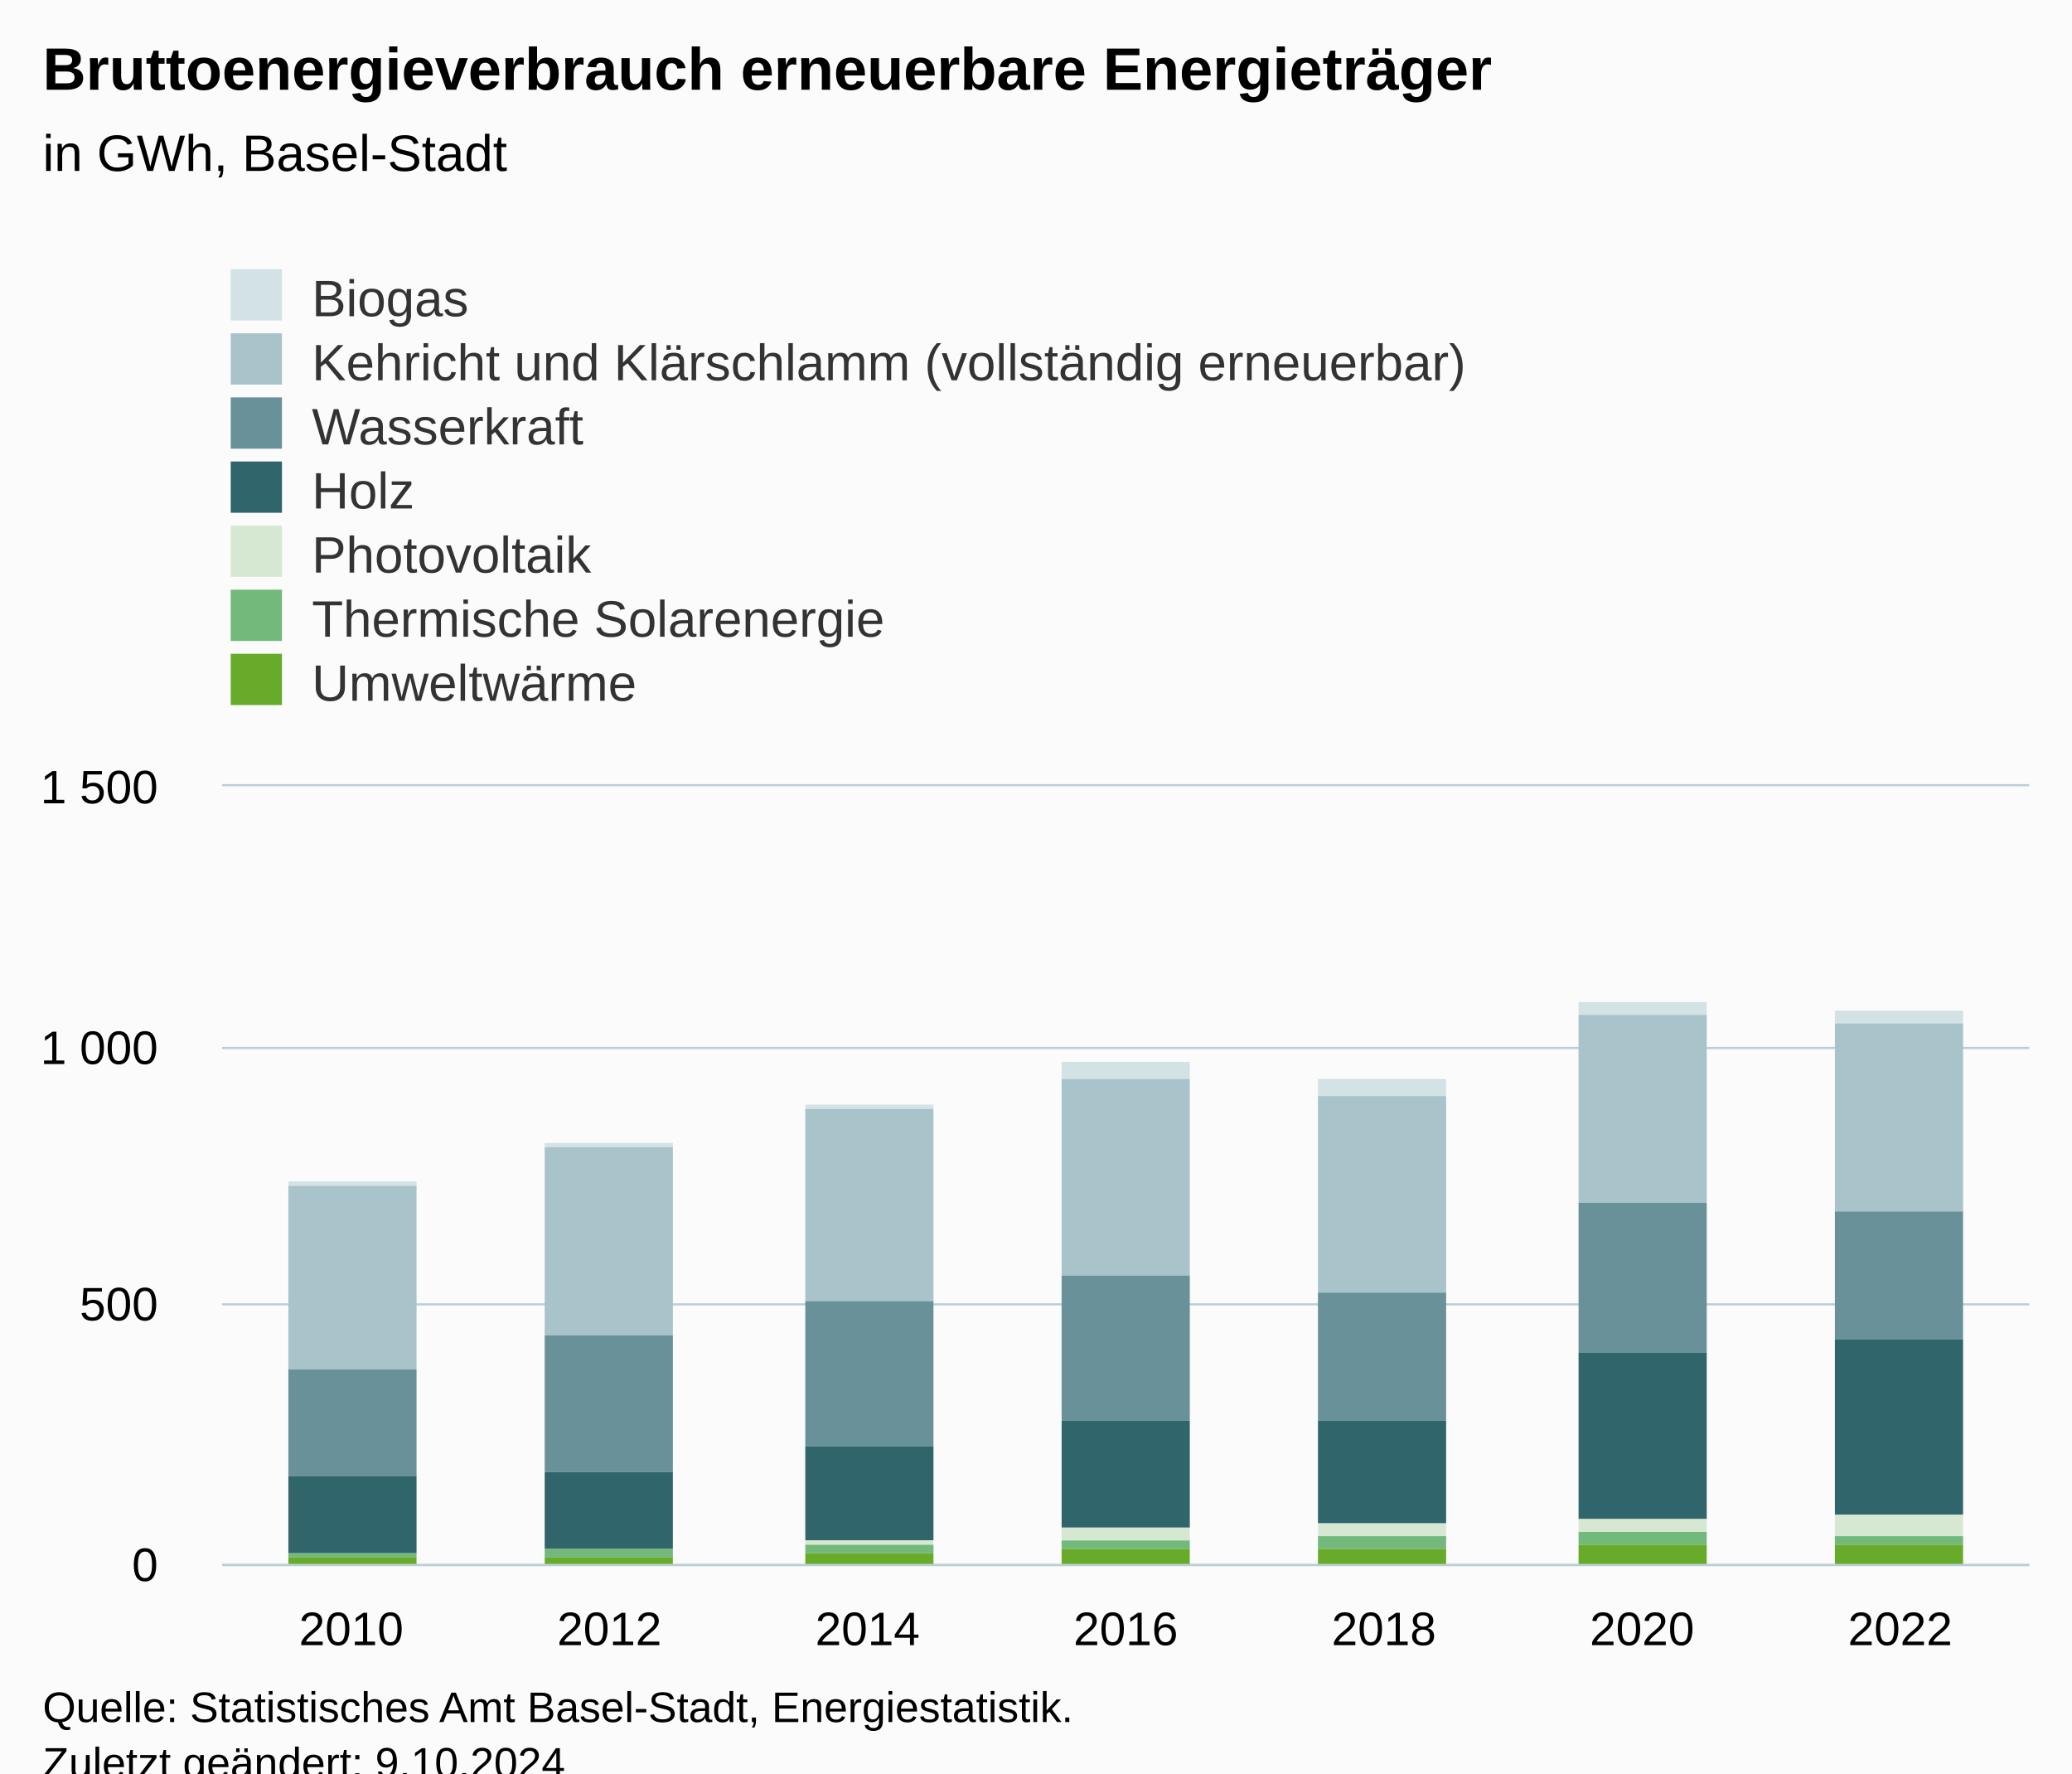
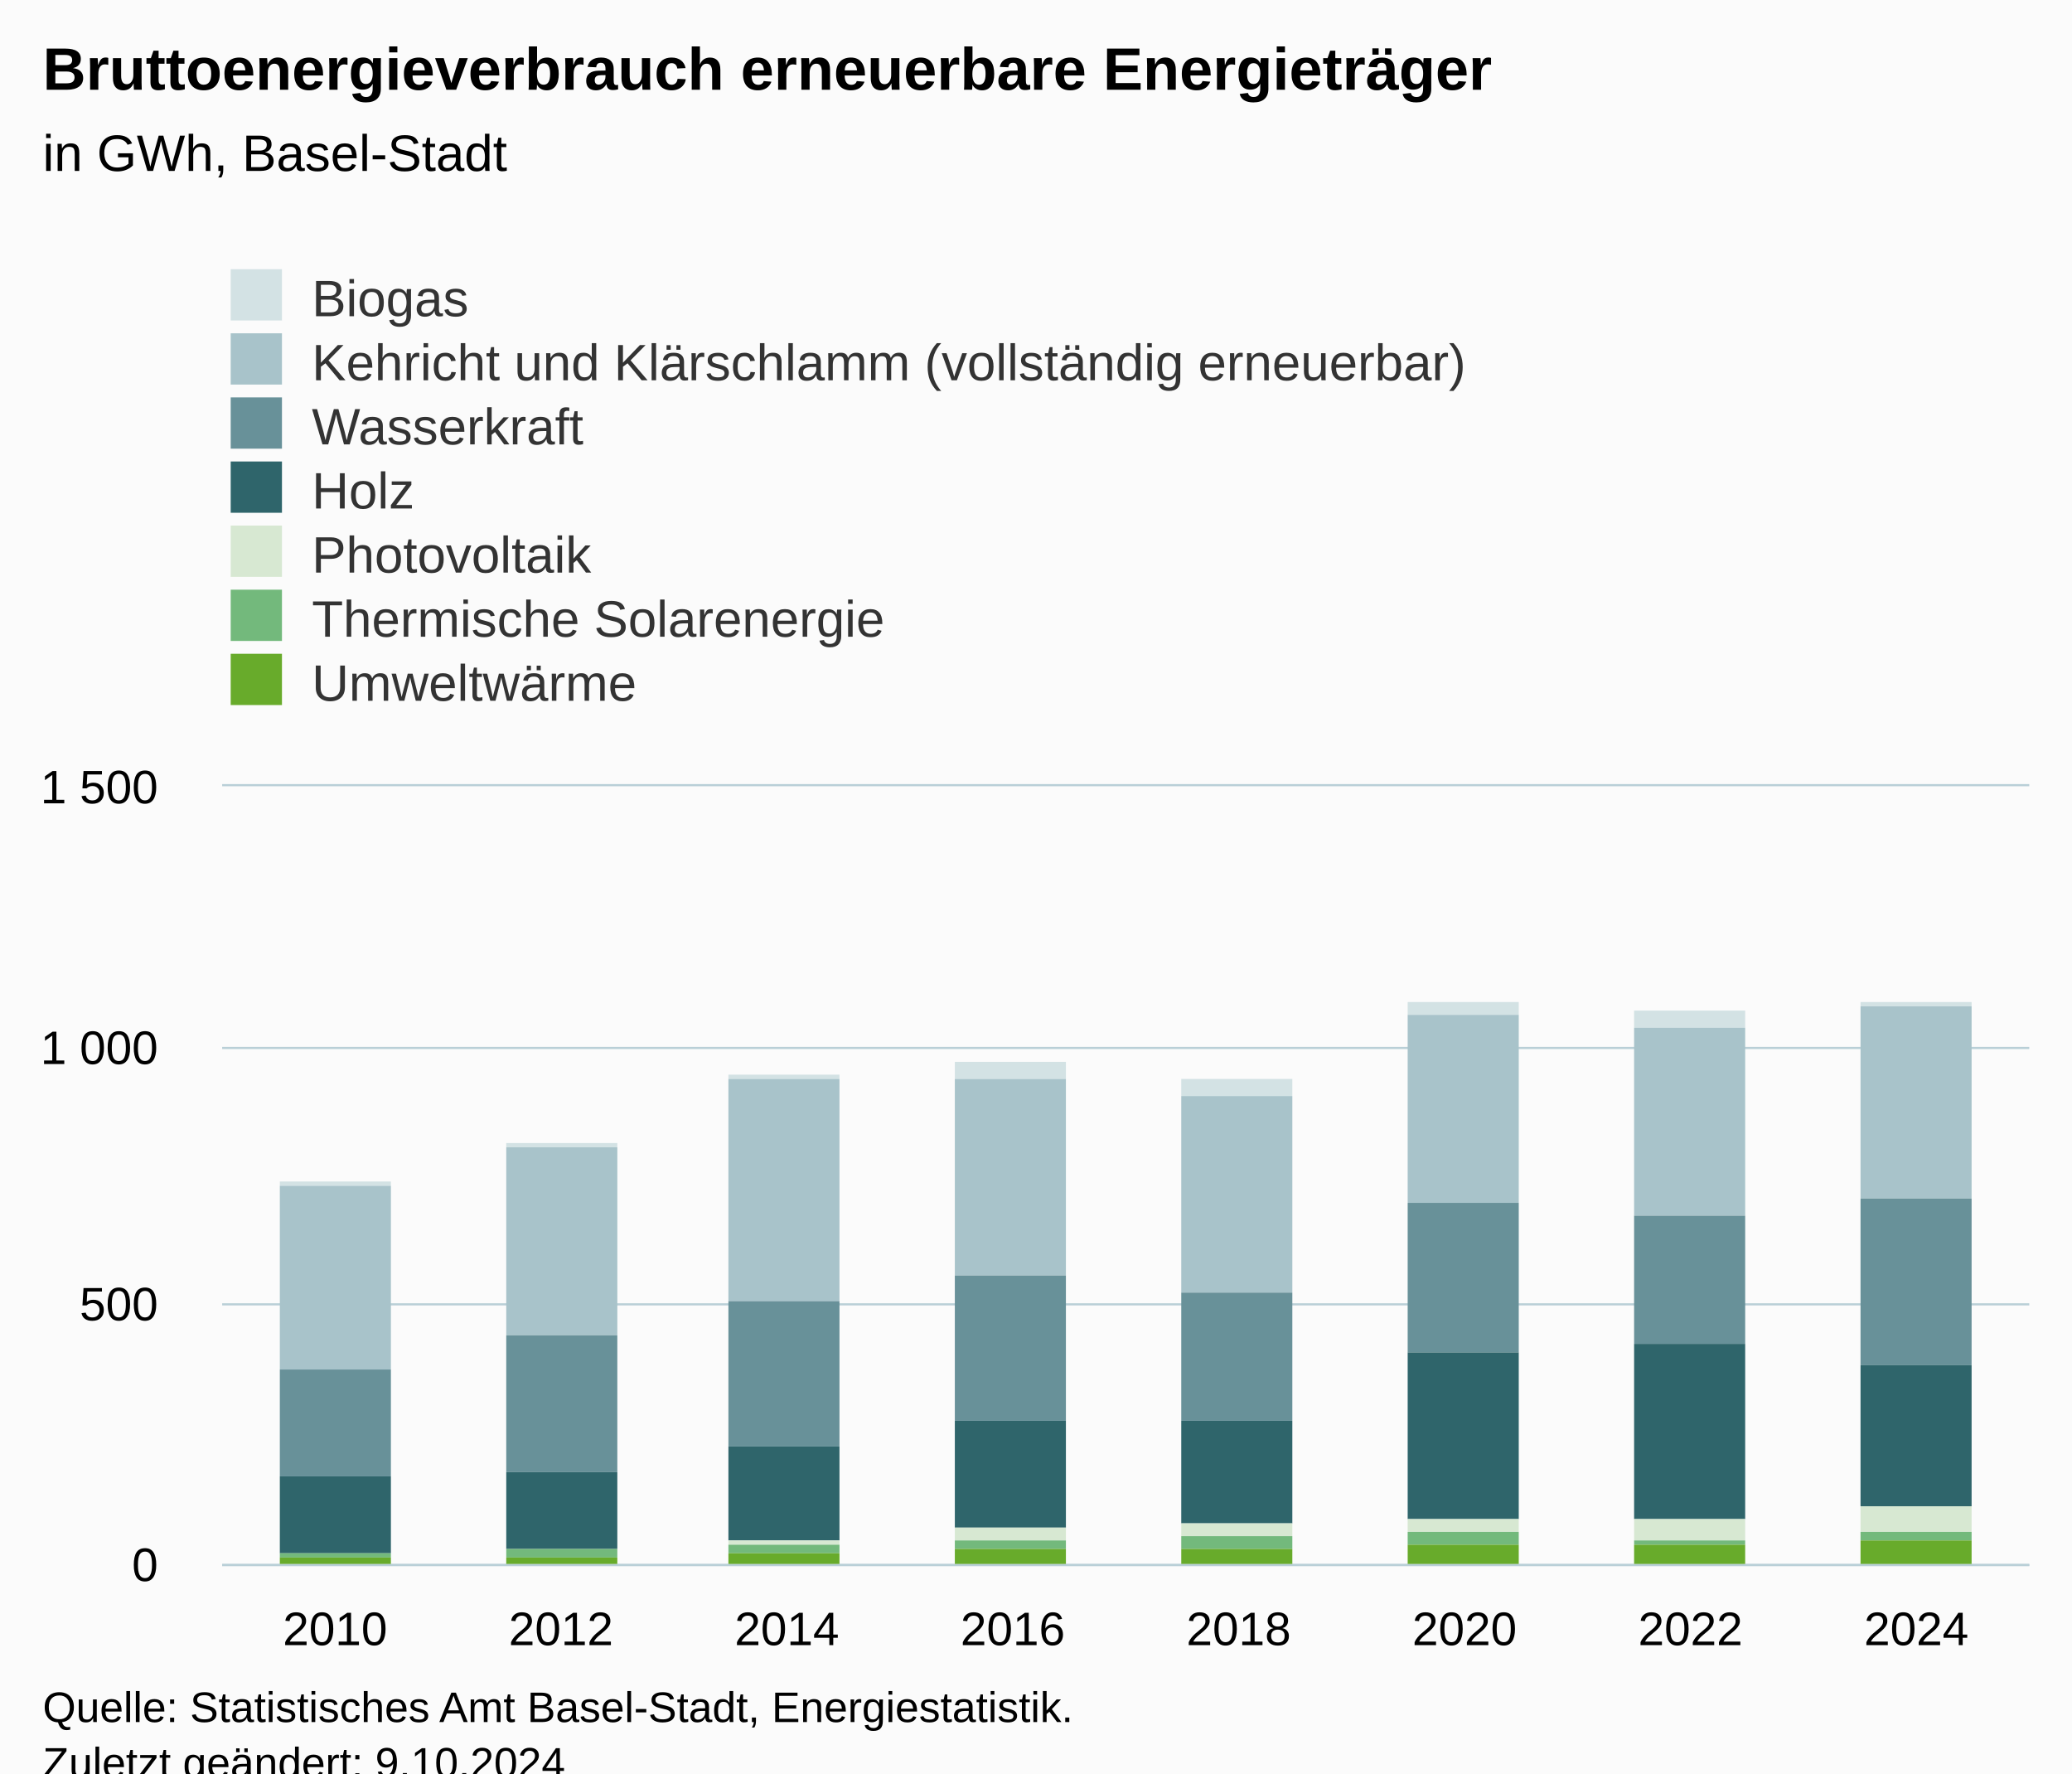
<svg xmlns="http://www.w3.org/2000/svg" version="1.1" class="highcharts-root" style="font-family:Arial;font-size:12px;" viewBox="0 0 485 415">
  <defs>
-     <clipPath id="highcharts-6ziowo2-56-">
+     <clipPath id="highcharts-exrawxs-63-">
      <rect x="0" y="0" width="423" height="182" fill="none" />
    </clipPath>
-     <clipPath id="highcharts-6ziowo2-64-">
+     <clipPath id="highcharts-exrawxs-72-">
      <rect x="0" y="0" width="423" height="182" fill="none" />
    </clipPath>
-     <clipPath id="highcharts-6ziowo2-107-">
+     <clipPath id="highcharts-exrawxs-121-">
      <rect x="52" y="184" width="423" height="182" fill="none" />
    </clipPath>
  </defs>
  <rect fill="#fbfbfb" class="highcharts-background" x="0" y="0" width="485" height="428" rx="0" ry="0" />
  <rect fill="none" class="highcharts-plot-background" x="52" y="184" width="423" height="182" />
  <g class="highcharts-pane-group" data-z-index="0" />
  <g class="highcharts-grid highcharts-xaxis-grid" data-z-index="1">
-     <path fill="none" data-z-index="1" class="highcharts-grid-line" d="M 111.5 184 L 111.5 366" opacity="1" />
-     <path fill="none" data-z-index="1" class="highcharts-grid-line" d="M 172.5 184 L 172.5 366" opacity="1" />
-     <path fill="none" data-z-index="1" class="highcharts-grid-line" d="M 232.5 184 L 232.5 366" opacity="1" />
-     <path fill="none" data-z-index="1" class="highcharts-grid-line" d="M 293.5 184 L 293.5 366" opacity="1" />
-     <path fill="none" data-z-index="1" class="highcharts-grid-line" d="M 353.5 184 L 353.5 366" opacity="1" />
-     <path fill="none" data-z-index="1" class="highcharts-grid-line" d="M 414.5 184 L 414.5 366" opacity="1" />
+     <path fill="none" data-z-index="1" class="highcharts-grid-line" d="M 104.5 184 L 104.5 366" opacity="1" />
+     <path fill="none" data-z-index="1" class="highcharts-grid-line" d="M 157.5 184 L 157.5 366" opacity="1" />
+     <path fill="none" data-z-index="1" class="highcharts-grid-line" d="M 210.5 184 L 210.5 366" opacity="1" />
+     <path fill="none" data-z-index="1" class="highcharts-grid-line" d="M 263.5 184 L 263.5 366" opacity="1" />
+     <path fill="none" data-z-index="1" class="highcharts-grid-line" d="M 315.5 184 L 315.5 366" opacity="1" />
+     <path fill="none" data-z-index="1" class="highcharts-grid-line" d="M 368.5 184 L 368.5 366" opacity="1" />
+     <path fill="none" data-z-index="1" class="highcharts-grid-line" d="M 421.5 184 L 421.5 366" opacity="1" />
    <path fill="none" data-z-index="1" class="highcharts-grid-line" d="M 474.5 184 L 474.5 366" opacity="1" />
    <path fill="none" data-z-index="1" class="highcharts-grid-line" d="M 51.5 184 L 51.5 366" opacity="1" />
  </g>
  <g class="highcharts-grid highcharts-yaxis-grid" data-z-index="1">
    <path fill="none" stroke="#B9CFD7" stroke-width="0.5" data-z-index="1" class="highcharts-grid-line" d="M 52 366.25 L 475 366.25" opacity="1" />
    <path fill="none" stroke="#B9CFD7" stroke-width="0.5" data-z-index="1" class="highcharts-grid-line" d="M 52 305.25 L 475 305.25" opacity="1" />
    <path fill="none" stroke="#B9CFD7" stroke-width="0.5" data-z-index="1" class="highcharts-grid-line" d="M 52 245.25 L 475 245.25" opacity="1" />
    <path fill="none" stroke="#B9CFD7" stroke-width="0.5" data-z-index="1" class="highcharts-grid-line" d="M 52 183.75 L 475 183.75" opacity="1" />
  </g>
  <rect fill="none" class="highcharts-plot-border" data-z-index="1" x="52" y="184" width="423" height="182" />
  <g class="highcharts-axis highcharts-xaxis" data-z-index="2">
    <path fill="none" class="highcharts-axis-line" stroke="#B9CFD7" stroke-width="0.5" data-z-index="7" d="M 52 366.25 L 475 366.25" />
  </g>
  <g class="highcharts-axis highcharts-yaxis" data-z-index="2">
    <path fill="none" class="highcharts-axis-line" data-z-index="7" d="M 52 184 L 52 366" />
  </g>
  <g class="highcharts-series-group" data-z-index="3">
-     <g class="highcharts-series highcharts-series-0 highcharts-column-series" data-z-index="0.1" opacity="1" transform="translate(52,184) scale(1 1)" clip-path="url(#highcharts-6ziowo2-64-)">
-       <rect x="15.5" y="92.5" width="30" height="1" fill="#D3E2E4" stroke="#ffffff" stroke-width="1e-7" opacity="1" class="highcharts-point" />
-       <rect x="75.5" y="83.5" width="30" height="1" fill="#D3E2E4" stroke="#ffffff" stroke-width="1e-7" opacity="1" class="highcharts-point" />
-       <rect x="136.5" y="74.5" width="30" height="1" fill="#D3E2E4" stroke="#ffffff" stroke-width="1e-7" opacity="1" class="highcharts-point" />
-       <rect x="196.5" y="64.5" width="30" height="4" fill="#D3E2E4" stroke="#ffffff" stroke-width="1e-7" opacity="1" class="highcharts-point" />
-       <rect x="256.5" y="68.5" width="30" height="4" fill="#D3E2E4" stroke="#ffffff" stroke-width="1e-7" opacity="1" class="highcharts-point" />
-       <rect x="317.5" y="50.5" width="30" height="3" fill="#D3E2E4" stroke="#ffffff" stroke-width="1e-7" opacity="1" class="highcharts-point" />
-       <rect x="377.5" y="52.5" width="30" height="3" fill="#D3E2E4" stroke="#ffffff" stroke-width="1e-7" opacity="1" class="highcharts-point" />
+     <g class="highcharts-series highcharts-series-0 highcharts-column-series" data-z-index="0.1" opacity="1" transform="translate(52,184) scale(1 1)" clip-path="url(#highcharts-exrawxs-72-)">
+       <rect x="13.5" y="92.5" width="26" height="1" fill="#D3E2E4" stroke="#ffffff" stroke-width="1e-7" opacity="1" class="highcharts-point" />
+       <rect x="66.5" y="83.5" width="26" height="1" fill="#D3E2E4" stroke="#ffffff" stroke-width="1e-7" opacity="1" class="highcharts-point" />
+       <rect x="118.5" y="67.5" width="26" height="1" fill="#D3E2E4" stroke="#ffffff" stroke-width="1e-7" opacity="1" class="highcharts-point" />
+       <rect x="171.5" y="64.5" width="26" height="4" fill="#D3E2E4" stroke="#ffffff" stroke-width="1e-7" opacity="1" class="highcharts-point" />
+       <rect x="224.5" y="68.5" width="26" height="4" fill="#D3E2E4" stroke="#ffffff" stroke-width="1e-7" opacity="1" class="highcharts-point" />
+       <rect x="277.5" y="50.5" width="26" height="3" fill="#D3E2E4" stroke="#ffffff" stroke-width="1e-7" opacity="1" class="highcharts-point" />
+       <rect x="330.5" y="52.5" width="26" height="4" fill="#D3E2E4" stroke="#ffffff" stroke-width="1e-7" opacity="1" class="highcharts-point" />
+       <rect x="383.5" y="50.5" width="26" height="1" fill="#D3E2E4" stroke="#ffffff" stroke-width="1e-7" opacity="1" class="highcharts-point" />
    </g>
    <g class="highcharts-markers highcharts-series-0 highcharts-column-series" data-z-index="0.1" opacity="1" transform="translate(52,184) scale(1 1)" clip-path="none" />
-     <g class="highcharts-series highcharts-series-1 highcharts-column-series" data-z-index="0.1" opacity="1" transform="translate(52,184) scale(1 1)" clip-path="url(#highcharts-6ziowo2-64-)">
-       <rect x="15.5" y="93.5" width="30" height="43" fill="#A8C3CA" stroke="#ffffff" stroke-width="1e-7" opacity="1" class="highcharts-point" />
-       <rect x="75.5" y="84.5" width="30" height="44" fill="#A8C3CA" stroke="#ffffff" stroke-width="1e-7" opacity="1" class="highcharts-point" />
-       <rect x="136.5" y="75.5" width="30" height="45" fill="#A8C3CA" stroke="#ffffff" stroke-width="1e-7" opacity="1" class="highcharts-point" />
-       <rect x="196.5" y="68.5" width="30" height="46" fill="#A8C3CA" stroke="#ffffff" stroke-width="1e-7" opacity="1" class="highcharts-point" />
-       <rect x="256.5" y="72.5" width="30" height="46" fill="#A8C3CA" stroke="#ffffff" stroke-width="1e-7" opacity="1" class="highcharts-point" />
-       <rect x="317.5" y="53.5" width="30" height="44" fill="#A8C3CA" stroke="#ffffff" stroke-width="1e-7" opacity="1" class="highcharts-point" />
-       <rect x="377.5" y="55.5" width="30" height="44" fill="#A8C3CA" stroke="#ffffff" stroke-width="1e-7" opacity="1" class="highcharts-point" />
+     <g class="highcharts-series highcharts-series-1 highcharts-column-series" data-z-index="0.1" opacity="1" transform="translate(52,184) scale(1 1)" clip-path="url(#highcharts-exrawxs-72-)">
+       <rect x="13.5" y="93.5" width="26" height="43" fill="#A8C3CA" stroke="#ffffff" stroke-width="1e-7" opacity="1" class="highcharts-point" />
+       <rect x="66.5" y="84.5" width="26" height="44" fill="#A8C3CA" stroke="#ffffff" stroke-width="1e-7" opacity="1" class="highcharts-point" />
+       <rect x="118.5" y="68.5" width="26" height="52" fill="#A8C3CA" stroke="#ffffff" stroke-width="1e-7" opacity="1" class="highcharts-point" />
+       <rect x="171.5" y="68.5" width="26" height="46" fill="#A8C3CA" stroke="#ffffff" stroke-width="1e-7" opacity="1" class="highcharts-point" />
+       <rect x="224.5" y="72.5" width="26" height="46" fill="#A8C3CA" stroke="#ffffff" stroke-width="1e-7" opacity="1" class="highcharts-point" />
+       <rect x="277.5" y="53.5" width="26" height="44" fill="#A8C3CA" stroke="#ffffff" stroke-width="1e-7" opacity="1" class="highcharts-point" />
+       <rect x="330.5" y="56.5" width="26" height="44" fill="#A8C3CA" stroke="#ffffff" stroke-width="1e-7" opacity="1" class="highcharts-point" />
+       <rect x="383.5" y="51.5" width="26" height="45" fill="#A8C3CA" stroke="#ffffff" stroke-width="1e-7" opacity="1" class="highcharts-point" />
    </g>
    <g class="highcharts-markers highcharts-series-1 highcharts-column-series" data-z-index="0.1" opacity="1" transform="translate(52,184) scale(1 1)" clip-path="none" />
-     <g class="highcharts-series highcharts-series-2 highcharts-column-series" data-z-index="0.1" opacity="1" transform="translate(52,184) scale(1 1)" clip-path="url(#highcharts-6ziowo2-64-)">
-       <rect x="15.5" y="136.5" width="30" height="25" fill="#689199" stroke="#ffffff" stroke-width="1e-7" opacity="1" class="highcharts-point" />
-       <rect x="75.5" y="128.5" width="30" height="32" fill="#689199" stroke="#ffffff" stroke-width="1e-7" opacity="1" class="highcharts-point" />
-       <rect x="136.5" y="120.5" width="30" height="34" fill="#689199" stroke="#ffffff" stroke-width="1e-7" opacity="1" class="highcharts-point" />
-       <rect x="196.5" y="114.5" width="30" height="34" fill="#689199" stroke="#ffffff" stroke-width="1e-7" opacity="1" class="highcharts-point" />
-       <rect x="256.5" y="118.5" width="30" height="30" fill="#689199" stroke="#ffffff" stroke-width="1e-7" opacity="1" class="highcharts-point" />
-       <rect x="317.5" y="97.5" width="30" height="35" fill="#689199" stroke="#ffffff" stroke-width="1e-7" opacity="1" class="highcharts-point" />
-       <rect x="377.5" y="99.5" width="30" height="30" fill="#689199" stroke="#ffffff" stroke-width="1e-7" opacity="1" class="highcharts-point" />
+     <g class="highcharts-series highcharts-series-2 highcharts-column-series" data-z-index="0.1" opacity="1" transform="translate(52,184) scale(1 1)" clip-path="url(#highcharts-exrawxs-72-)">
+       <rect x="13.5" y="136.5" width="26" height="25" fill="#689199" stroke="#ffffff" stroke-width="1e-7" opacity="1" class="highcharts-point" />
+       <rect x="66.5" y="128.5" width="26" height="32" fill="#689199" stroke="#ffffff" stroke-width="1e-7" opacity="1" class="highcharts-point" />
+       <rect x="118.5" y="120.5" width="26" height="34" fill="#689199" stroke="#ffffff" stroke-width="1e-7" opacity="1" class="highcharts-point" />
+       <rect x="171.5" y="114.5" width="26" height="34" fill="#689199" stroke="#ffffff" stroke-width="1e-7" opacity="1" class="highcharts-point" />
+       <rect x="224.5" y="118.5" width="26" height="30" fill="#689199" stroke="#ffffff" stroke-width="1e-7" opacity="1" class="highcharts-point" />
+       <rect x="277.5" y="97.5" width="26" height="35" fill="#689199" stroke="#ffffff" stroke-width="1e-7" opacity="1" class="highcharts-point" />
+       <rect x="330.5" y="100.5" width="26" height="30" fill="#689199" stroke="#ffffff" stroke-width="1e-7" opacity="1" class="highcharts-point" />
+       <rect x="383.5" y="96.5" width="26" height="39" fill="#689199" stroke="#ffffff" stroke-width="1e-7" opacity="1" class="highcharts-point" />
    </g>
    <g class="highcharts-markers highcharts-series-2 highcharts-column-series" data-z-index="0.1" opacity="1" transform="translate(52,184) scale(1 1)" clip-path="none" />
-     <g class="highcharts-series highcharts-series-3 highcharts-column-series" data-z-index="0.1" opacity="1" transform="translate(52,184) scale(1 1)" clip-path="url(#highcharts-6ziowo2-64-)">
-       <rect x="15.5" y="161.5" width="30" height="18" fill="#2F656B" stroke="#ffffff" stroke-width="1e-7" opacity="1" class="highcharts-point" />
-       <rect x="75.5" y="160.5" width="30" height="18" fill="#2F656B" stroke="#ffffff" stroke-width="1e-7" opacity="1" class="highcharts-point" />
-       <rect x="136.5" y="154.5" width="30" height="22" fill="#2F656B" stroke="#ffffff" stroke-width="1e-7" opacity="1" class="highcharts-point" />
-       <rect x="196.5" y="148.5" width="30" height="25" fill="#2F656B" stroke="#ffffff" stroke-width="1e-7" opacity="1" class="highcharts-point" />
-       <rect x="256.5" y="148.5" width="30" height="24" fill="#2F656B" stroke="#ffffff" stroke-width="1e-7" opacity="1" class="highcharts-point" />
-       <rect x="317.5" y="132.5" width="30" height="39" fill="#2F656B" stroke="#ffffff" stroke-width="1e-7" opacity="1" class="highcharts-point" />
-       <rect x="377.5" y="129.5" width="30" height="41" fill="#2F656B" stroke="#ffffff" stroke-width="1e-7" opacity="1" class="highcharts-point" />
+     <g class="highcharts-series highcharts-series-3 highcharts-column-series" data-z-index="0.1" opacity="1" transform="translate(52,184) scale(1 1)" clip-path="url(#highcharts-exrawxs-72-)">
+       <rect x="13.5" y="161.5" width="26" height="18" fill="#2F656B" stroke="#ffffff" stroke-width="1e-7" opacity="1" class="highcharts-point" />
+       <rect x="66.5" y="160.5" width="26" height="18" fill="#2F656B" stroke="#ffffff" stroke-width="1e-7" opacity="1" class="highcharts-point" />
+       <rect x="118.5" y="154.5" width="26" height="22" fill="#2F656B" stroke="#ffffff" stroke-width="1e-7" opacity="1" class="highcharts-point" />
+       <rect x="171.5" y="148.5" width="26" height="25" fill="#2F656B" stroke="#ffffff" stroke-width="1e-7" opacity="1" class="highcharts-point" />
+       <rect x="224.5" y="148.5" width="26" height="24" fill="#2F656B" stroke="#ffffff" stroke-width="1e-7" opacity="1" class="highcharts-point" />
+       <rect x="277.5" y="132.5" width="26" height="39" fill="#2F656B" stroke="#ffffff" stroke-width="1e-7" opacity="1" class="highcharts-point" />
+       <rect x="330.5" y="130.5" width="26" height="41" fill="#2F656B" stroke="#ffffff" stroke-width="1e-7" opacity="1" class="highcharts-point" />
+       <rect x="383.5" y="135.5" width="26" height="33" fill="#2F656B" stroke="#ffffff" stroke-width="1e-7" opacity="1" class="highcharts-point" />
    </g>
    <g class="highcharts-markers highcharts-series-3 highcharts-column-series" data-z-index="0.1" opacity="1" transform="translate(52,184) scale(1 1)" clip-path="none" />
-     <g class="highcharts-series highcharts-series-4 highcharts-column-series" data-z-index="0.1" opacity="1" transform="translate(52,184) scale(1 1)" clip-path="url(#highcharts-6ziowo2-64-)">
-       <rect x="15.5" y="179.5" width="30" height="0" fill="#D7E8D2" stroke="#ffffff" stroke-width="1e-7" opacity="1" class="highcharts-point" />
-       <rect x="75.5" y="178.5" width="30" height="0" fill="#D7E8D2" stroke="#ffffff" stroke-width="1e-7" opacity="1" class="highcharts-point" />
-       <rect x="136.5" y="176.5" width="30" height="1" fill="#D7E8D2" stroke="#ffffff" stroke-width="1e-7" opacity="1" class="highcharts-point" />
-       <rect x="196.5" y="173.5" width="30" height="3" fill="#D7E8D2" stroke="#ffffff" stroke-width="1e-7" opacity="1" class="highcharts-point" />
-       <rect x="256.5" y="172.5" width="30" height="3" fill="#D7E8D2" stroke="#ffffff" stroke-width="1e-7" opacity="1" class="highcharts-point" />
-       <rect x="317.5" y="171.5" width="30" height="3" fill="#D7E8D2" stroke="#ffffff" stroke-width="1e-7" opacity="1" class="highcharts-point" />
-       <rect x="377.5" y="170.5" width="30" height="5" fill="#D7E8D2" stroke="#ffffff" stroke-width="1e-7" opacity="1" class="highcharts-point" />
+     <g class="highcharts-series highcharts-series-4 highcharts-column-series" data-z-index="0.1" opacity="1" transform="translate(52,184) scale(1 1)" clip-path="url(#highcharts-exrawxs-72-)">
+       <rect x="13.5" y="179.5" width="26" height="0" fill="#D7E8D2" stroke="#ffffff" stroke-width="1e-7" opacity="1" class="highcharts-point" />
+       <rect x="66.5" y="178.5" width="26" height="0" fill="#D7E8D2" stroke="#ffffff" stroke-width="1e-7" opacity="1" class="highcharts-point" />
+       <rect x="118.5" y="176.5" width="26" height="1" fill="#D7E8D2" stroke="#ffffff" stroke-width="1e-7" opacity="1" class="highcharts-point" />
+       <rect x="171.5" y="173.5" width="26" height="3" fill="#D7E8D2" stroke="#ffffff" stroke-width="1e-7" opacity="1" class="highcharts-point" />
+       <rect x="224.5" y="172.5" width="26" height="3" fill="#D7E8D2" stroke="#ffffff" stroke-width="1e-7" opacity="1" class="highcharts-point" />
+       <rect x="277.5" y="171.5" width="26" height="3" fill="#D7E8D2" stroke="#ffffff" stroke-width="1e-7" opacity="1" class="highcharts-point" />
+       <rect x="330.5" y="171.5" width="26" height="5" fill="#D7E8D2" stroke="#ffffff" stroke-width="1e-7" opacity="1" class="highcharts-point" />
+       <rect x="383.5" y="168.5" width="26" height="6" fill="#D7E8D2" stroke="#ffffff" stroke-width="1e-7" opacity="1" class="highcharts-point" />
    </g>
    <g class="highcharts-markers highcharts-series-4 highcharts-column-series" data-z-index="0.1" opacity="1" transform="translate(52,184) scale(1 1)" clip-path="none" />
-     <g class="highcharts-series highcharts-series-5 highcharts-column-series" data-z-index="0.1" opacity="1" transform="translate(52,184) scale(1 1)" clip-path="url(#highcharts-6ziowo2-64-)">
-       <rect x="15.5" y="179.5" width="30" height="1" fill="#73B97C" stroke="#ffffff" stroke-width="1e-7" opacity="1" class="highcharts-point" />
-       <rect x="75.5" y="178.5" width="30" height="2" fill="#73B97C" stroke="#ffffff" stroke-width="1e-7" opacity="1" class="highcharts-point" />
-       <rect x="136.5" y="177.5" width="30" height="2" fill="#73B97C" stroke="#ffffff" stroke-width="1e-7" opacity="1" class="highcharts-point" />
-       <rect x="196.5" y="176.5" width="30" height="2" fill="#73B97C" stroke="#ffffff" stroke-width="1e-7" opacity="1" class="highcharts-point" />
-       <rect x="256.5" y="175.5" width="30" height="3" fill="#73B97C" stroke="#ffffff" stroke-width="1e-7" opacity="1" class="highcharts-point" />
-       <rect x="317.5" y="174.5" width="30" height="3" fill="#73B97C" stroke="#ffffff" stroke-width="1e-7" opacity="1" class="highcharts-point" />
-       <rect x="377.5" y="175.5" width="30" height="2" fill="#73B97C" stroke="#ffffff" stroke-width="1e-7" opacity="1" class="highcharts-point" />
+     <g class="highcharts-series highcharts-series-5 highcharts-column-series" data-z-index="0.1" opacity="1" transform="translate(52,184) scale(1 1)" clip-path="url(#highcharts-exrawxs-72-)">
+       <rect x="13.5" y="179.5" width="26" height="1" fill="#73B97C" stroke="#ffffff" stroke-width="1e-7" opacity="1" class="highcharts-point" />
+       <rect x="66.5" y="178.5" width="26" height="2" fill="#73B97C" stroke="#ffffff" stroke-width="1e-7" opacity="1" class="highcharts-point" />
+       <rect x="118.5" y="177.5" width="26" height="2" fill="#73B97C" stroke="#ffffff" stroke-width="1e-7" opacity="1" class="highcharts-point" />
+       <rect x="171.5" y="176.5" width="26" height="2" fill="#73B97C" stroke="#ffffff" stroke-width="1e-7" opacity="1" class="highcharts-point" />
+       <rect x="224.5" y="175.5" width="26" height="3" fill="#73B97C" stroke="#ffffff" stroke-width="1e-7" opacity="1" class="highcharts-point" />
+       <rect x="277.5" y="174.5" width="26" height="3" fill="#73B97C" stroke="#ffffff" stroke-width="1e-7" opacity="1" class="highcharts-point" />
+       <rect x="330.5" y="176.5" width="26" height="1" fill="#73B97C" stroke="#ffffff" stroke-width="1e-7" opacity="1" class="highcharts-point" />
+       <rect x="383.5" y="174.5" width="26" height="2" fill="#73B97C" stroke="#ffffff" stroke-width="1e-7" opacity="1" class="highcharts-point" />
    </g>
    <g class="highcharts-markers highcharts-series-5 highcharts-column-series" data-z-index="0.1" opacity="1" transform="translate(52,184) scale(1 1)" clip-path="none" />
-     <g class="highcharts-series highcharts-series-6 highcharts-column-series" data-z-index="0.1" opacity="1" transform="translate(52,184) scale(1 1)" clip-path="url(#highcharts-6ziowo2-64-)">
-       <rect x="15.5" y="180.5" width="30" height="2" fill="#68AB2B" stroke="#ffffff" stroke-width="1e-7" opacity="1" class="highcharts-point" />
-       <rect x="75.5" y="180.5" width="30" height="2" fill="#68AB2B" stroke="#ffffff" stroke-width="1e-7" opacity="1" class="highcharts-point" />
-       <rect x="136.5" y="179.5" width="30" height="3" fill="#68AB2B" stroke="#ffffff" stroke-width="1e-7" opacity="1" class="highcharts-point" />
-       <rect x="196.5" y="178.5" width="30" height="4" fill="#68AB2B" stroke="#ffffff" stroke-width="1e-7" opacity="1" class="highcharts-point" />
-       <rect x="256.5" y="178.5" width="30" height="4" fill="#68AB2B" stroke="#ffffff" stroke-width="1e-7" opacity="1" class="highcharts-point" />
-       <rect x="317.5" y="177.5" width="30" height="5" fill="#68AB2B" stroke="#ffffff" stroke-width="1e-7" opacity="1" class="highcharts-point" />
-       <rect x="377.5" y="177.5" width="30" height="5" fill="#68AB2B" stroke="#ffffff" stroke-width="1e-7" opacity="1" class="highcharts-point" />
+     <g class="highcharts-series highcharts-series-6 highcharts-column-series" data-z-index="0.1" opacity="1" transform="translate(52,184) scale(1 1)" clip-path="url(#highcharts-exrawxs-72-)">
+       <rect x="13.5" y="180.5" width="26" height="2" fill="#68AB2B" stroke="#ffffff" stroke-width="1e-7" opacity="1" class="highcharts-point" />
+       <rect x="66.5" y="180.5" width="26" height="2" fill="#68AB2B" stroke="#ffffff" stroke-width="1e-7" opacity="1" class="highcharts-point" />
+       <rect x="118.5" y="179.5" width="26" height="3" fill="#68AB2B" stroke="#ffffff" stroke-width="1e-7" opacity="1" class="highcharts-point" />
+       <rect x="171.5" y="178.5" width="26" height="4" fill="#68AB2B" stroke="#ffffff" stroke-width="1e-7" opacity="1" class="highcharts-point" />
+       <rect x="224.5" y="178.5" width="26" height="4" fill="#68AB2B" stroke="#ffffff" stroke-width="1e-7" opacity="1" class="highcharts-point" />
+       <rect x="277.5" y="177.5" width="26" height="5" fill="#68AB2B" stroke="#ffffff" stroke-width="1e-7" opacity="1" class="highcharts-point" />
+       <rect x="330.5" y="177.5" width="26" height="5" fill="#68AB2B" stroke="#ffffff" stroke-width="1e-7" opacity="1" class="highcharts-point" />
+       <rect x="383.5" y="176.5" width="26" height="6" fill="#68AB2B" stroke="#ffffff" stroke-width="1e-7" opacity="1" class="highcharts-point" />
    </g>
    <g class="highcharts-markers highcharts-series-6 highcharts-column-series" data-z-index="0.1" opacity="1" transform="translate(52,184) scale(1 1)" clip-path="none" />
  </g>
  <text x="10" text-anchor="start" class="highcharts-title" data-z-index="4" style="color:#000000;font-size:14px;font-weight:bold;fill:#000000;" y="21">
    <tspan>Bruttoenergieverbrauch erneuerbare Energieträger</tspan>
  </text>
  <text x="10" text-anchor="start" class="highcharts-subtitle" data-z-index="4" style="color:#000000;font-size:12px;font-weight:normal;fill:#000000;" y="40">
    <tspan>in GWh, Basel-Stadt</tspan>
  </text>
  <text x="10" text-anchor="start" class="highcharts-caption" data-z-index="4" style="color:#666666;fill:#666666;" y="400" />
  <g class="highcharts-legend" data-z-index="7" transform="translate(44,56)">
    <rect fill="none" class="highcharts-legend-box" rx="0" ry="0" x="0" y="0" width="317" height="116" visibility="visible" />
    <g data-z-index="1">
      <g>
        <g class="highcharts-legend-item highcharts-column-series highcharts-color-undefined highcharts-series-0" data-z-index="1" transform="translate(8,3)">
          <text x="21" style="color:#333333;cursor:pointer;font-size:12px;font-weight:normal;fill:#333333;" text-anchor="start" data-z-index="2" y="15">
            <tspan>Biogas</tspan>
          </text>
          <rect x="2" y="4" width="12" height="12" fill="#D3E2E4" class="highcharts-point" data-z-index="3" />
        </g>
        <g class="highcharts-legend-item highcharts-column-series highcharts-color-undefined highcharts-series-1" data-z-index="1" transform="translate(8,18)">
          <text x="21" y="15" style="color:#333333;cursor:pointer;font-size:12px;font-weight:normal;fill:#333333;" text-anchor="start" data-z-index="2">
            <tspan>Kehricht und Klärschlamm (vollständig erneuerbar)</tspan>
          </text>
          <rect x="2" y="4" width="12" height="12" fill="#A8C3CA" class="highcharts-point" data-z-index="3" />
        </g>
        <g class="highcharts-legend-item highcharts-column-series highcharts-color-undefined highcharts-series-2" data-z-index="1" transform="translate(8,33)">
          <text x="21" y="15" style="color:#333333;cursor:pointer;font-size:12px;font-weight:normal;fill:#333333;" text-anchor="start" data-z-index="2">
            <tspan>Wasserkraft</tspan>
          </text>
          <rect x="2" y="4" width="12" height="12" fill="#689199" class="highcharts-point" data-z-index="3" />
        </g>
        <g class="highcharts-legend-item highcharts-column-series highcharts-color-undefined highcharts-series-3" data-z-index="1" transform="translate(8,48)">
          <text x="21" y="15" style="color:#333333;cursor:pointer;font-size:12px;font-weight:normal;fill:#333333;" text-anchor="start" data-z-index="2">
            <tspan>Holz</tspan>
          </text>
          <rect x="2" y="4" width="12" height="12" fill="#2F656B" class="highcharts-point" data-z-index="3" />
        </g>
        <g class="highcharts-legend-item highcharts-column-series highcharts-color-undefined highcharts-series-4" data-z-index="1" transform="translate(8,63)">
          <text x="21" y="15" style="color:#333333;cursor:pointer;font-size:12px;font-weight:normal;fill:#333333;" text-anchor="start" data-z-index="2">
            <tspan>Photovoltaik</tspan>
          </text>
          <rect x="2" y="4" width="12" height="12" fill="#D7E8D2" class="highcharts-point" data-z-index="3" />
        </g>
        <g class="highcharts-legend-item highcharts-column-series highcharts-color-undefined highcharts-series-5" data-z-index="1" transform="translate(8,78)">
          <text x="21" y="15" style="color:#333333;cursor:pointer;font-size:12px;font-weight:normal;fill:#333333;" text-anchor="start" data-z-index="2">
            <tspan>Thermische Solarenergie</tspan>
          </text>
          <rect x="2" y="4" width="12" height="12" fill="#73B97C" class="highcharts-point" data-z-index="3" />
        </g>
        <g class="highcharts-legend-item highcharts-column-series highcharts-color-undefined highcharts-series-6" data-z-index="1" transform="translate(8,93)">
          <text x="21" y="15" style="color:#333333;cursor:pointer;font-size:12px;font-weight:normal;fill:#333333;" text-anchor="start" data-z-index="2">
            <tspan>Umweltwärme</tspan>
          </text>
          <rect x="2" y="4" width="12" height="12" fill="#68AB2B" class="highcharts-point" data-z-index="3" />
        </g>
      </g>
    </g>
  </g>
  <g class="highcharts-axis-labels highcharts-xaxis-labels" data-z-index="7">
-     <text x="82.214" style="color:#000000;cursor:default;font-size:11px;fill:#000000;" text-anchor="middle" transform="translate(0,0)" y="385" opacity="1">2010</text>
-     <text x="142.643" style="color:#000000;cursor:default;font-size:11px;fill:#000000;" text-anchor="middle" transform="translate(0,0)" y="385" opacity="1">2012</text>
-     <text x="203.071" style="color:#000000;cursor:default;font-size:11px;fill:#000000;" text-anchor="middle" transform="translate(0,0)" y="385" opacity="1">2014</text>
-     <text x="263.5" style="color:#000000;cursor:default;font-size:11px;fill:#000000;" text-anchor="middle" transform="translate(0,0)" y="385" opacity="1">2016</text>
-     <text x="323.929" style="color:#000000;cursor:default;font-size:11px;fill:#000000;" text-anchor="middle" transform="translate(0,0)" y="385" opacity="1">2018</text>
-     <text x="384.357" style="color:#000000;cursor:default;font-size:11px;fill:#000000;" text-anchor="middle" transform="translate(0,0)" y="385" opacity="1">2020</text>
-     <text x="444.786" style="color:#000000;cursor:default;font-size:11px;fill:#000000;" text-anchor="middle" transform="translate(0,0)" y="385" opacity="1">2022</text>
+     <text x="78.438" style="color:#000000;cursor:default;font-size:11px;fill:#000000;" text-anchor="middle" transform="translate(0,0)" y="385" opacity="1">2010</text>
+     <text x="131.312" style="color:#000000;cursor:default;font-size:11px;fill:#000000;" text-anchor="middle" transform="translate(0,0)" y="385" opacity="1">2012</text>
+     <text x="184.188" style="color:#000000;cursor:default;font-size:11px;fill:#000000;" text-anchor="middle" transform="translate(0,0)" y="385" opacity="1">2014</text>
+     <text x="237.062" style="color:#000000;cursor:default;font-size:11px;fill:#000000;" text-anchor="middle" transform="translate(0,0)" y="385" opacity="1">2016</text>
+     <text x="289.938" style="color:#000000;cursor:default;font-size:11px;fill:#000000;" text-anchor="middle" transform="translate(0,0)" y="385" opacity="1">2018</text>
+     <text x="342.812" style="color:#000000;cursor:default;font-size:11px;fill:#000000;" text-anchor="middle" transform="translate(0,0)" y="385" opacity="1">2020</text>
+     <text x="395.688" style="color:#000000;cursor:default;font-size:11px;fill:#000000;" text-anchor="middle" transform="translate(0,0)" y="385" opacity="1">2022</text>
+     <text x="448.562" style="color:#000000;cursor:default;font-size:11px;fill:#000000;" text-anchor="middle" transform="translate(0,0)" y="385" opacity="1">2024</text>
  </g>
  <g class="highcharts-axis-labels highcharts-yaxis-labels" data-z-index="7">
    <text x="37" style="color:#000000;cursor:default;font-size:11px;fill:#000000;" text-anchor="end" transform="translate(0,0)" y="370" opacity="1">0</text>
    <text x="37" style="color:#000000;cursor:default;font-size:11px;fill:#000000;" text-anchor="end" transform="translate(0,0)" y="309" opacity="1">500</text>
    <text x="37" style="color:#000000;cursor:default;font-size:11px;fill:#000000;" text-anchor="end" transform="translate(0,0)" y="249" opacity="1">
      <tspan>1 000</tspan>
    </text>
    <text x="37" style="color:#000000;cursor:default;font-size:11px;fill:#000000;" text-anchor="end" transform="translate(0,0)" y="188" opacity="1">
      <tspan>1 500</tspan>
    </text>
  </g>
  <text x="10" class="highcharts-credits" text-anchor="start" data-z-index="8" style="cursor:default;color:#000000;font-size:10px;fill:#000000;" y="403">
    <tspan>Quelle: Statistisches Amt Basel-Stadt, Energiestatistik.</tspan>
    <tspan x="10" dy="13">Zuletzt geändert: 9.10.2024</tspan>
  </text>
-   <g class="highcharts-control-points" data-z-index="99" clip-path="url(#highcharts-6ziowo2-107-)" />
+   <g class="highcharts-control-points" data-z-index="99" clip-path="url(#highcharts-exrawxs-121-)" />
</svg>
